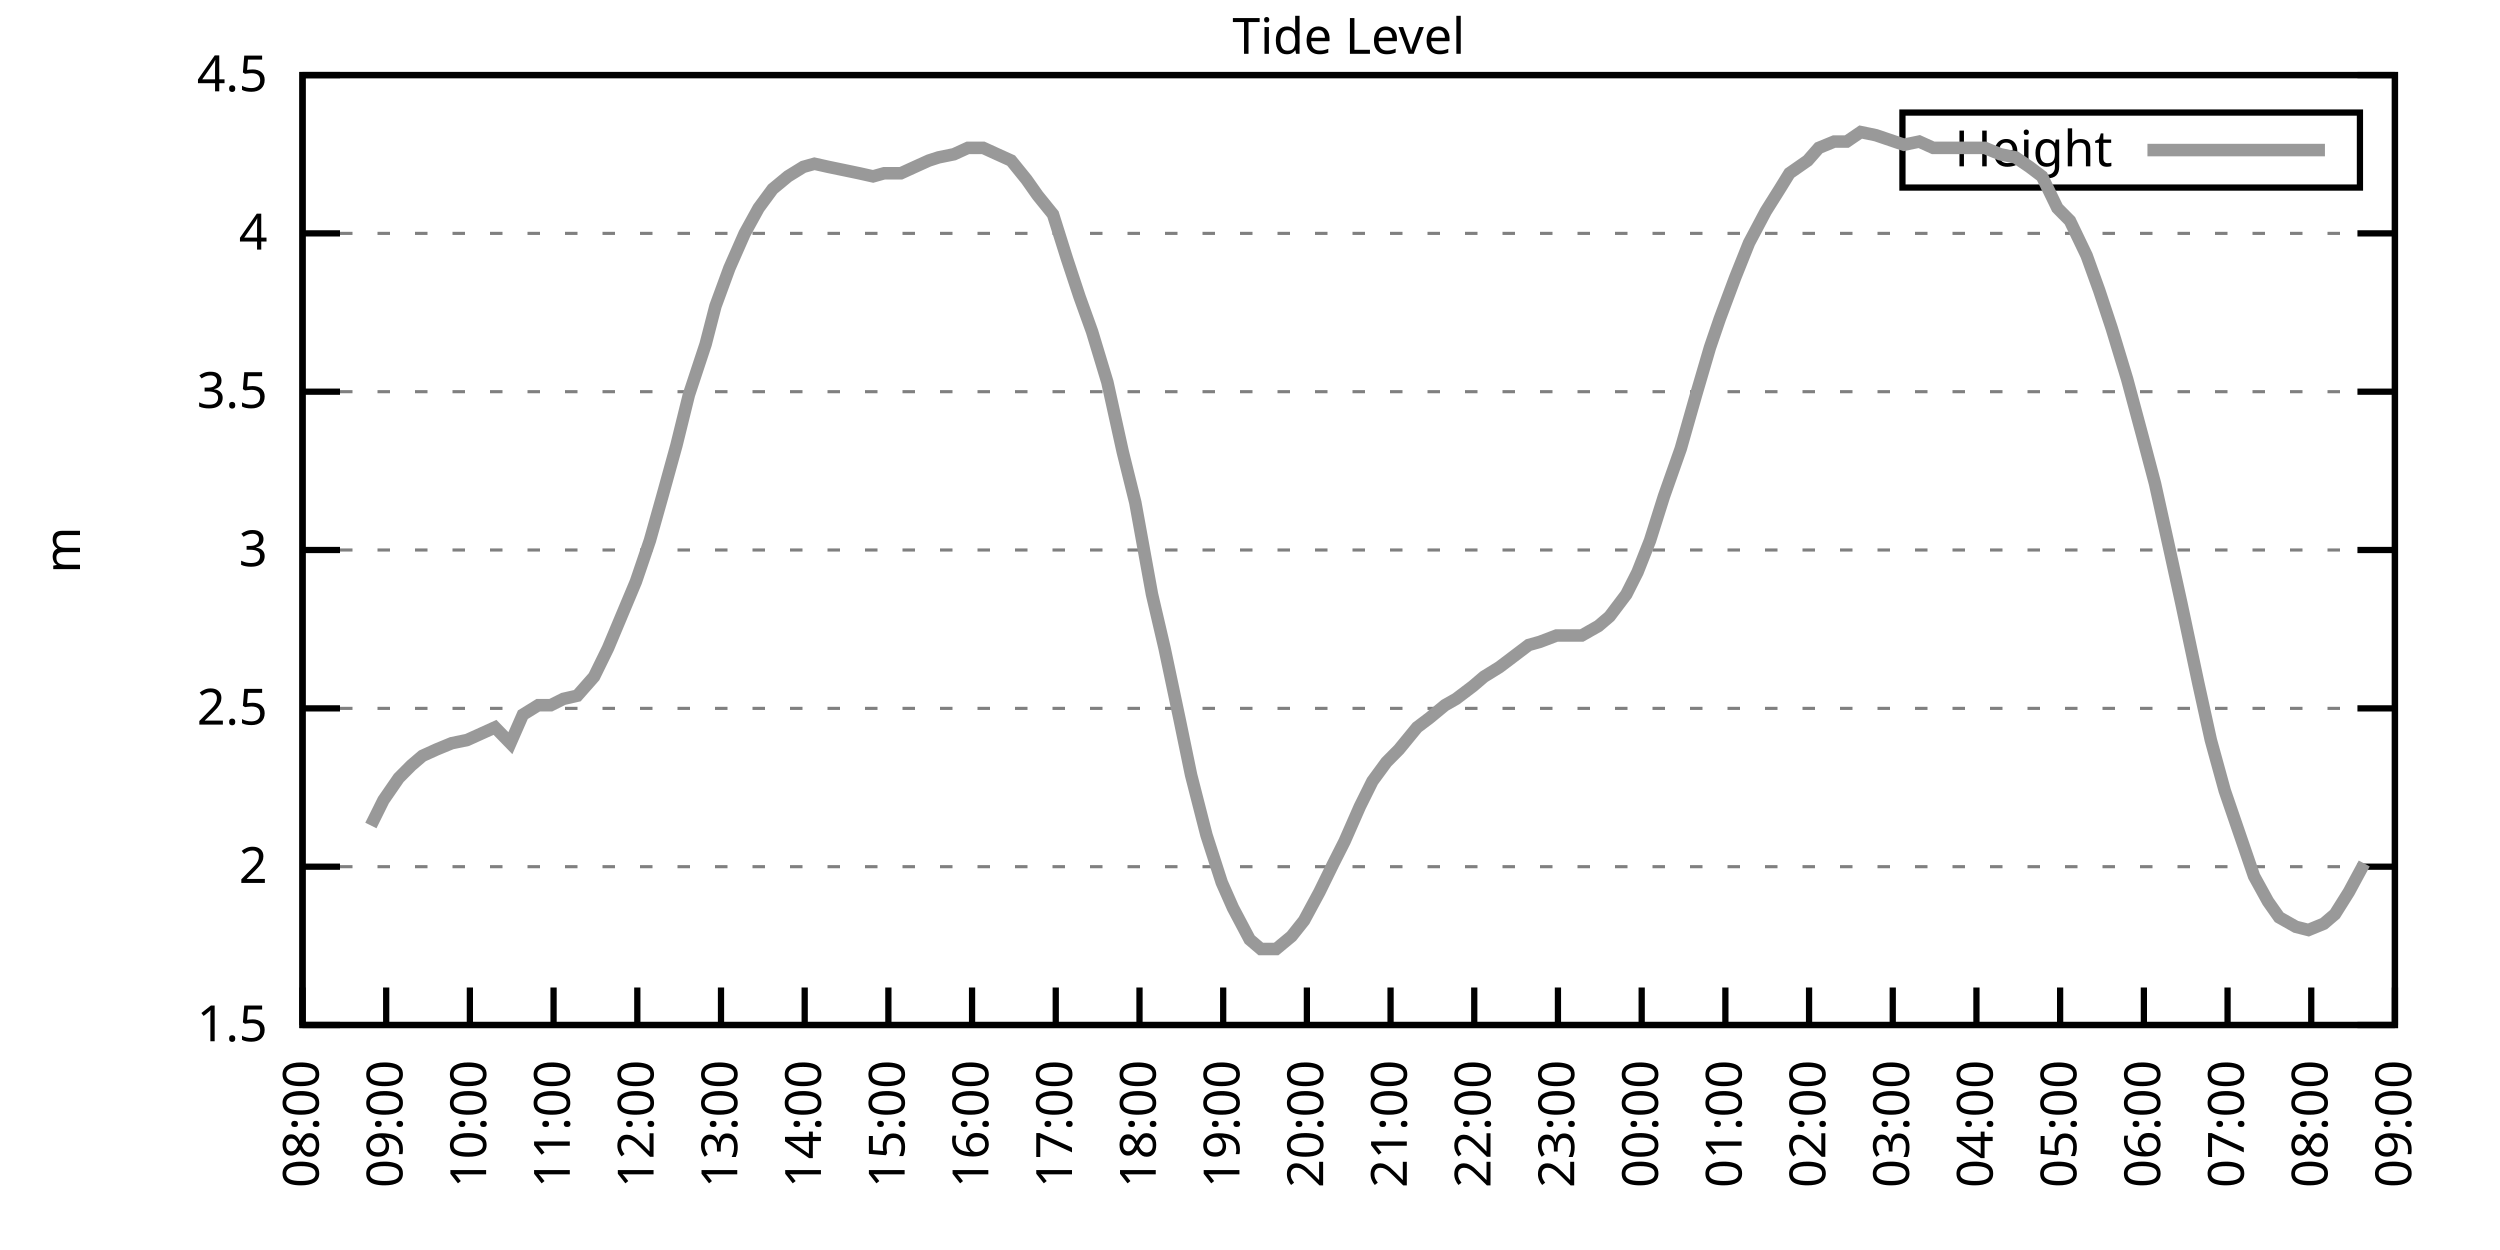
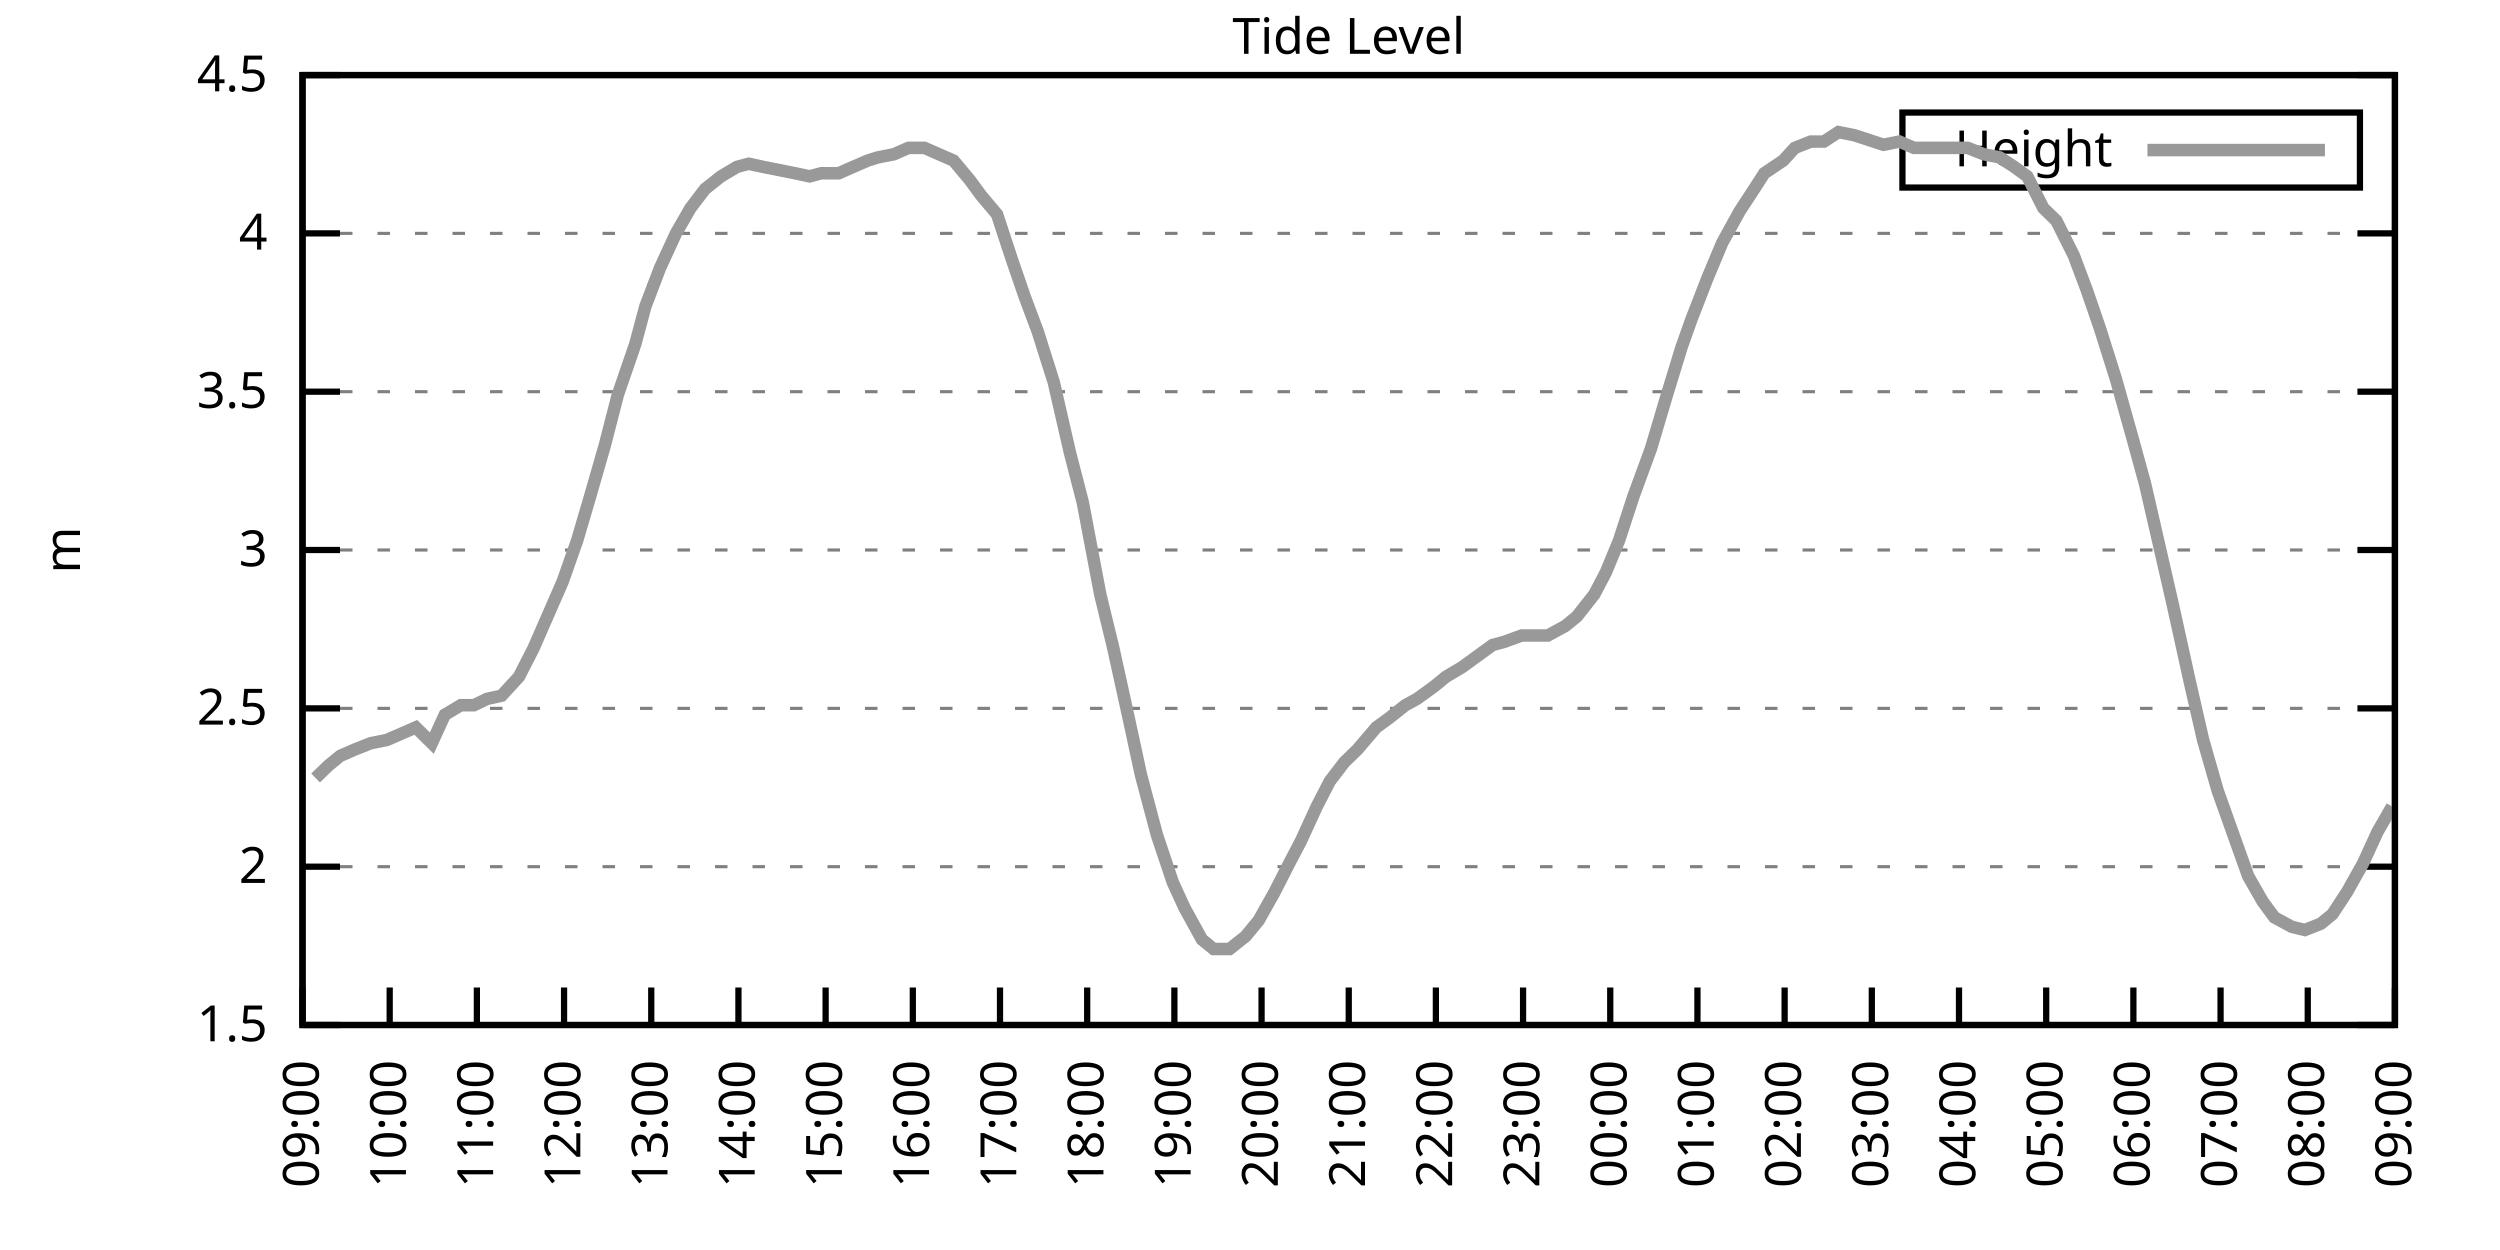
<svg xmlns="http://www.w3.org/2000/svg" xmlns:xlink="http://www.w3.org/1999/xlink" width="400" height="200" viewBox="0 0 400 200">
  <g id="gnuplot_canvas">
    <rect x="0" y="0" width="400" height="200" fill="none" />
    <defs>
      <circle id="gpDot" r="0.5" stroke-width="0.5" stroke="currentColor" />
      <path id="gpPt0" stroke-width="0.333" stroke="currentColor" d="M-1,0 h2 M0,-1 v2" />
      <path id="gpPt1" stroke-width="0.333" stroke="currentColor" d="M-1,-1 L1,1 M1,-1 L-1,1" />
      <path id="gpPt2" stroke-width="0.333" stroke="currentColor" d="M-1,0 L1,0 M0,-1 L0,1 M-1,-1 L1,1 M-1,1 L1,-1" />
      <rect id="gpPt3" stroke-width="0.333" stroke="currentColor" x="-1" y="-1" width="2" height="2" />
      <rect id="gpPt4" stroke-width="0.333" stroke="currentColor" fill="currentColor" x="-1" y="-1" width="2" height="2" />
      <circle id="gpPt5" stroke-width="0.333" stroke="currentColor" cx="0" cy="0" r="1" />
      <use xlink:href="#gpPt5" id="gpPt6" fill="currentColor" stroke="none" />
      <path id="gpPt7" stroke-width="0.333" stroke="currentColor" d="M0,-1.33 L-1.33,0.67 L1.33,0.67 z" />
      <use xlink:href="#gpPt7" id="gpPt8" fill="currentColor" stroke="none" />
      <use xlink:href="#gpPt7" id="gpPt9" stroke="currentColor" transform="rotate(180)" />
      <use xlink:href="#gpPt9" id="gpPt10" fill="currentColor" stroke="none" />
      <use xlink:href="#gpPt3" id="gpPt11" stroke="currentColor" transform="rotate(45)" />
      <use xlink:href="#gpPt11" id="gpPt12" fill="currentColor" stroke="none" />
      <path id="gpPt13" stroke-width="0.333" stroke="currentColor" d="M0,1.330 L1.265,0.411 L0.782,-1.067 L-0.782,-1.076 L-1.265,0.411 z" />
      <use xlink:href="#gpPt13" id="gpPt14" fill="currentColor" stroke="none" />
      <filter id="textbox" filterUnits="objectBoundingBox" x="0" y="0" height="1" width="1">
        <feFlood flood-color="white" flood-opacity="1" result="bgnd" />
        <feComposite in="SourceGraphic" in2="bgnd" operator="atop" />
      </filter>
      <filter id="greybox" filterUnits="objectBoundingBox" x="0" y="0" height="1" width="1">
        <feFlood flood-color="lightgrey" flood-opacity="1" result="grey" />
        <feComposite in="SourceGraphic" in2="grey" operator="atop" />
      </filter>
    </defs>
    <g fill="none" color="white" stroke="currentColor" stroke-width="1.00" stroke-linecap="butt" stroke-linejoin="miter">
</g>
    <g fill="none" color="black" stroke="currentColor" stroke-width="1.00" stroke-linecap="butt" stroke-linejoin="miter">
      <g stroke="none" shape-rendering="crispEdges">
        <polygon fill="rgb(255, 255, 255)" points="48.40,164.00 383.18,164.00 383.18,12.02 48.40,12.02 " />
      </g>
    </g>
    <g fill="none" color="black" stroke="currentColor" stroke-width="1.00" stroke-linecap="butt" stroke-linejoin="miter">
</g>
    <g fill="none" color="black" stroke="black" stroke-width="0.50" stroke-linecap="butt" stroke-linejoin="miter">
</g>
    <g fill="none" color="gray" stroke="currentColor" stroke-width="0.50" stroke-linecap="butt" stroke-linejoin="miter">
      <path stroke="gray" stroke-dasharray="2,4" class="gridline" d="M48.40,164.00 L383.19,164.00  " />
    </g>
    <g fill="none" color="gray" stroke="gray" stroke-width="1.00" stroke-linecap="butt" stroke-linejoin="miter">
</g>
    <g fill="none" color="black" stroke="currentColor" stroke-width="1.00" stroke-linecap="butt" stroke-linejoin="miter">
      <path stroke="black" d="M48.40,164.00 L54.40,164.00 M383.19,164.00 L377.19,164.00  " />
      <g transform="translate(42.80,166.60)" stroke="none" fill="black" font-family="Sans" font-size="8.00" text-anchor="end">
        <text>
          <tspan font-family="Sans"> 1.5</tspan>
        </text>
      </g>
    </g>
    <g fill="none" color="black" stroke="currentColor" stroke-width="1.00" stroke-linecap="butt" stroke-linejoin="miter">
</g>
    <g fill="none" color="black" stroke="black" stroke-width="0.50" stroke-linecap="butt" stroke-linejoin="miter">
</g>
    <g fill="none" color="gray" stroke="currentColor" stroke-width="0.50" stroke-linecap="butt" stroke-linejoin="miter">
      <path stroke="gray" stroke-dasharray="2,4" class="gridline" d="M48.40,138.67 L383.19,138.67  " />
    </g>
    <g fill="none" color="gray" stroke="gray" stroke-width="1.00" stroke-linecap="butt" stroke-linejoin="miter">
</g>
    <g fill="none" color="black" stroke="currentColor" stroke-width="1.00" stroke-linecap="butt" stroke-linejoin="miter">
      <path stroke="black" d="M48.40,138.67 L54.40,138.67 M383.19,138.67 L377.19,138.67  " />
      <g transform="translate(42.80,141.27)" stroke="none" fill="black" font-family="Sans" font-size="8.00" text-anchor="end">
        <text>
          <tspan font-family="Sans"> 2</tspan>
        </text>
      </g>
    </g>
    <g fill="none" color="black" stroke="currentColor" stroke-width="1.00" stroke-linecap="butt" stroke-linejoin="miter">
</g>
    <g fill="none" color="black" stroke="black" stroke-width="0.50" stroke-linecap="butt" stroke-linejoin="miter">
</g>
    <g fill="none" color="gray" stroke="currentColor" stroke-width="0.50" stroke-linecap="butt" stroke-linejoin="miter">
      <path stroke="gray" stroke-dasharray="2,4" class="gridline" d="M48.40,113.34 L383.19,113.34  " />
    </g>
    <g fill="none" color="gray" stroke="gray" stroke-width="1.00" stroke-linecap="butt" stroke-linejoin="miter">
</g>
    <g fill="none" color="black" stroke="currentColor" stroke-width="1.00" stroke-linecap="butt" stroke-linejoin="miter">
      <path stroke="black" d="M48.40,113.34 L54.40,113.34 M383.19,113.34 L377.19,113.34  " />
      <g transform="translate(42.80,115.94)" stroke="none" fill="black" font-family="Sans" font-size="8.00" text-anchor="end">
        <text>
          <tspan font-family="Sans"> 2.5</tspan>
        </text>
      </g>
    </g>
    <g fill="none" color="black" stroke="currentColor" stroke-width="1.00" stroke-linecap="butt" stroke-linejoin="miter">
</g>
    <g fill="none" color="black" stroke="black" stroke-width="0.50" stroke-linecap="butt" stroke-linejoin="miter">
</g>
    <g fill="none" color="gray" stroke="currentColor" stroke-width="0.50" stroke-linecap="butt" stroke-linejoin="miter">
      <path stroke="gray" stroke-dasharray="2,4" class="gridline" d="M48.40,88.00 L383.19,88.00  " />
    </g>
    <g fill="none" color="gray" stroke="gray" stroke-width="1.00" stroke-linecap="butt" stroke-linejoin="miter">
</g>
    <g fill="none" color="black" stroke="currentColor" stroke-width="1.00" stroke-linecap="butt" stroke-linejoin="miter">
      <path stroke="black" d="M48.40,88.00 L54.40,88.00 M383.19,88.00 L377.19,88.00  " />
      <g transform="translate(42.80,90.60)" stroke="none" fill="black" font-family="Sans" font-size="8.00" text-anchor="end">
        <text>
          <tspan font-family="Sans"> 3</tspan>
        </text>
      </g>
    </g>
    <g fill="none" color="black" stroke="currentColor" stroke-width="1.00" stroke-linecap="butt" stroke-linejoin="miter">
</g>
    <g fill="none" color="black" stroke="black" stroke-width="0.50" stroke-linecap="butt" stroke-linejoin="miter">
</g>
    <g fill="none" color="gray" stroke="currentColor" stroke-width="0.50" stroke-linecap="butt" stroke-linejoin="miter">
      <path stroke="gray" stroke-dasharray="2,4" class="gridline" d="M48.40,62.67 L383.19,62.67  " />
    </g>
    <g fill="none" color="gray" stroke="gray" stroke-width="1.00" stroke-linecap="butt" stroke-linejoin="miter">
</g>
    <g fill="none" color="black" stroke="currentColor" stroke-width="1.00" stroke-linecap="butt" stroke-linejoin="miter">
      <path stroke="black" d="M48.40,62.67 L54.40,62.67 M383.19,62.67 L377.19,62.67  " />
      <g transform="translate(42.80,65.27)" stroke="none" fill="black" font-family="Sans" font-size="8.00" text-anchor="end">
        <text>
          <tspan font-family="Sans"> 3.5</tspan>
        </text>
      </g>
    </g>
    <g fill="none" color="black" stroke="currentColor" stroke-width="1.00" stroke-linecap="butt" stroke-linejoin="miter">
</g>
    <g fill="none" color="black" stroke="black" stroke-width="0.50" stroke-linecap="butt" stroke-linejoin="miter">
</g>
    <g fill="none" color="gray" stroke="currentColor" stroke-width="0.50" stroke-linecap="butt" stroke-linejoin="miter">
      <path stroke="gray" stroke-dasharray="2,4" class="gridline" d="M48.40,37.34 L383.19,37.34  " />
    </g>
    <g fill="none" color="gray" stroke="gray" stroke-width="1.00" stroke-linecap="butt" stroke-linejoin="miter">
</g>
    <g fill="none" color="black" stroke="currentColor" stroke-width="1.00" stroke-linecap="butt" stroke-linejoin="miter">
      <path stroke="black" d="M48.40,37.34 L54.40,37.34 M383.19,37.34 L377.19,37.34  " />
      <g transform="translate(42.80,39.94)" stroke="none" fill="black" font-family="Sans" font-size="8.00" text-anchor="end">
        <text>
          <tspan font-family="Sans"> 4</tspan>
        </text>
      </g>
    </g>
    <g fill="none" color="black" stroke="currentColor" stroke-width="1.00" stroke-linecap="butt" stroke-linejoin="miter">
</g>
    <g fill="none" color="black" stroke="black" stroke-width="0.50" stroke-linecap="butt" stroke-linejoin="miter">
</g>
    <g fill="none" color="gray" stroke="currentColor" stroke-width="0.50" stroke-linecap="butt" stroke-linejoin="miter">
      <path stroke="gray" stroke-dasharray="2,4" class="gridline" d="M48.40,12.01 L383.19,12.01  " />
    </g>
    <g fill="none" color="gray" stroke="gray" stroke-width="1.00" stroke-linecap="butt" stroke-linejoin="miter">
</g>
    <g fill="none" color="black" stroke="currentColor" stroke-width="1.00" stroke-linecap="butt" stroke-linejoin="miter">
      <path stroke="black" d="M48.40,12.01 L54.40,12.01 M383.19,12.01 L377.19,12.01  " />
      <g transform="translate(42.80,14.61)" stroke="none" fill="black" font-family="Sans" font-size="8.00" text-anchor="end">
        <text>
          <tspan font-family="Sans"> 4.5</tspan>
        </text>
      </g>
    </g>
    <g fill="none" color="black" stroke="currentColor" stroke-width="1.00" stroke-linecap="butt" stroke-linejoin="miter">
      <path stroke="black" d="M48.40,164.00 L48.40,158.00  " />
      <g transform="translate(51.00,169.60) rotate(270.00)" stroke="none" fill="black" font-family="Sans" font-size="8.00" text-anchor="end">
        <text>
-           <tspan font-family="Sans">08:00</tspan>
-         </text>
-       </g>
-     </g>
-     <g fill="none" color="black" stroke="currentColor" stroke-width="1.00" stroke-linecap="butt" stroke-linejoin="miter">
-       <path stroke="black" d="M61.79,164.00 L61.79,158.00  " />
-       <g transform="translate(64.39,169.60) rotate(270.00)" stroke="none" fill="black" font-family="Sans" font-size="8.00" text-anchor="end">
-         <text>
          <tspan font-family="Sans">09:00</tspan>
        </text>
      </g>
    </g>
    <g fill="none" color="black" stroke="currentColor" stroke-width="1.00" stroke-linecap="butt" stroke-linejoin="miter">
-       <path stroke="black" d="M75.18,164.00 L75.18,158.00  " />
-       <g transform="translate(77.78,169.60) rotate(270.00)" stroke="none" fill="black" font-family="Sans" font-size="8.00" text-anchor="end">
+       <path stroke="black" d="M62.35,164.00 L62.35,158.00  " />
+       <g transform="translate(64.95,169.60) rotate(270.00)" stroke="none" fill="black" font-family="Sans" font-size="8.00" text-anchor="end">
        <text>
          <tspan font-family="Sans">10:00</tspan>
        </text>
      </g>
    </g>
    <g fill="none" color="black" stroke="currentColor" stroke-width="1.00" stroke-linecap="butt" stroke-linejoin="miter">
-       <path stroke="black" d="M88.57,164.00 L88.57,158.00  " />
-       <g transform="translate(91.17,169.60) rotate(270.00)" stroke="none" fill="black" font-family="Sans" font-size="8.00" text-anchor="end">
+       <path stroke="black" d="M76.30,164.00 L76.30,158.00  " />
+       <g transform="translate(78.90,169.60) rotate(270.00)" stroke="none" fill="black" font-family="Sans" font-size="8.00" text-anchor="end">
        <text>
          <tspan font-family="Sans">11:00</tspan>
        </text>
      </g>
    </g>
    <g fill="none" color="black" stroke="currentColor" stroke-width="1.00" stroke-linecap="butt" stroke-linejoin="miter">
-       <path stroke="black" d="M101.97,164.00 L101.97,158.00  " />
-       <g transform="translate(104.57,169.60) rotate(270.00)" stroke="none" fill="black" font-family="Sans" font-size="8.00" text-anchor="end">
+       <path stroke="black" d="M90.25,164.00 L90.25,158.00  " />
+       <g transform="translate(92.85,169.60) rotate(270.00)" stroke="none" fill="black" font-family="Sans" font-size="8.00" text-anchor="end">
        <text>
          <tspan font-family="Sans">12:00</tspan>
        </text>
      </g>
    </g>
    <g fill="none" color="black" stroke="currentColor" stroke-width="1.00" stroke-linecap="butt" stroke-linejoin="miter">
-       <path stroke="black" d="M115.36,164.00 L115.36,158.00  " />
-       <g transform="translate(117.96,169.60) rotate(270.00)" stroke="none" fill="black" font-family="Sans" font-size="8.00" text-anchor="end">
+       <path stroke="black" d="M104.20,164.00 L104.20,158.00  " />
+       <g transform="translate(106.80,169.60) rotate(270.00)" stroke="none" fill="black" font-family="Sans" font-size="8.00" text-anchor="end">
        <text>
          <tspan font-family="Sans">13:00</tspan>
        </text>
      </g>
    </g>
    <g fill="none" color="black" stroke="currentColor" stroke-width="1.00" stroke-linecap="butt" stroke-linejoin="miter">
-       <path stroke="black" d="M128.75,164.00 L128.75,158.00  " />
-       <g transform="translate(131.35,169.60) rotate(270.00)" stroke="none" fill="black" font-family="Sans" font-size="8.00" text-anchor="end">
+       <path stroke="black" d="M118.15,164.00 L118.15,158.00  " />
+       <g transform="translate(120.75,169.60) rotate(270.00)" stroke="none" fill="black" font-family="Sans" font-size="8.00" text-anchor="end">
        <text>
          <tspan font-family="Sans">14:00</tspan>
        </text>
      </g>
    </g>
    <g fill="none" color="black" stroke="currentColor" stroke-width="1.00" stroke-linecap="butt" stroke-linejoin="miter">
-       <path stroke="black" d="M142.14,164.00 L142.14,158.00  " />
-       <g transform="translate(144.74,169.60) rotate(270.00)" stroke="none" fill="black" font-family="Sans" font-size="8.00" text-anchor="end">
+       <path stroke="black" d="M132.10,164.00 L132.10,158.00  " />
+       <g transform="translate(134.70,169.60) rotate(270.00)" stroke="none" fill="black" font-family="Sans" font-size="8.00" text-anchor="end">
        <text>
          <tspan font-family="Sans">15:00</tspan>
        </text>
      </g>
    </g>
    <g fill="none" color="black" stroke="currentColor" stroke-width="1.00" stroke-linecap="butt" stroke-linejoin="miter">
-       <path stroke="black" d="M155.53,164.00 L155.53,158.00  " />
-       <g transform="translate(158.13,169.60) rotate(270.00)" stroke="none" fill="black" font-family="Sans" font-size="8.00" text-anchor="end">
+       <path stroke="black" d="M146.05,164.00 L146.05,158.00  " />
+       <g transform="translate(148.65,169.60) rotate(270.00)" stroke="none" fill="black" font-family="Sans" font-size="8.00" text-anchor="end">
        <text>
          <tspan font-family="Sans">16:00</tspan>
        </text>
      </g>
    </g>
    <g fill="none" color="black" stroke="currentColor" stroke-width="1.00" stroke-linecap="butt" stroke-linejoin="miter">
-       <path stroke="black" d="M168.92,164.00 L168.92,158.00  " />
-       <g transform="translate(171.52,169.60) rotate(270.00)" stroke="none" fill="black" font-family="Sans" font-size="8.00" text-anchor="end">
+       <path stroke="black" d="M160.00,164.00 L160.00,158.00  " />
+       <g transform="translate(162.60,169.60) rotate(270.00)" stroke="none" fill="black" font-family="Sans" font-size="8.00" text-anchor="end">
        <text>
          <tspan font-family="Sans">17:00</tspan>
        </text>
      </g>
    </g>
    <g fill="none" color="black" stroke="currentColor" stroke-width="1.00" stroke-linecap="butt" stroke-linejoin="miter">
-       <path stroke="black" d="M182.32,164.00 L182.32,158.00  " />
-       <g transform="translate(184.92,169.60) rotate(270.00)" stroke="none" fill="black" font-family="Sans" font-size="8.00" text-anchor="end">
+       <path stroke="black" d="M173.95,164.00 L173.95,158.00  " />
+       <g transform="translate(176.55,169.60) rotate(270.00)" stroke="none" fill="black" font-family="Sans" font-size="8.00" text-anchor="end">
        <text>
          <tspan font-family="Sans">18:00</tspan>
        </text>
      </g>
    </g>
    <g fill="none" color="black" stroke="currentColor" stroke-width="1.00" stroke-linecap="butt" stroke-linejoin="miter">
-       <path stroke="black" d="M195.71,164.00 L195.71,158.00  " />
-       <g transform="translate(198.31,169.60) rotate(270.00)" stroke="none" fill="black" font-family="Sans" font-size="8.00" text-anchor="end">
+       <path stroke="black" d="M187.90,164.00 L187.90,158.00  " />
+       <g transform="translate(190.50,169.60) rotate(270.00)" stroke="none" fill="black" font-family="Sans" font-size="8.00" text-anchor="end">
        <text>
          <tspan font-family="Sans">19:00</tspan>
        </text>
      </g>
    </g>
    <g fill="none" color="black" stroke="currentColor" stroke-width="1.00" stroke-linecap="butt" stroke-linejoin="miter">
-       <path stroke="black" d="M209.10,164.00 L209.10,158.00  " />
-       <g transform="translate(211.70,169.60) rotate(270.00)" stroke="none" fill="black" font-family="Sans" font-size="8.00" text-anchor="end">
+       <path stroke="black" d="M201.85,164.00 L201.85,158.00  " />
+       <g transform="translate(204.45,169.60) rotate(270.00)" stroke="none" fill="black" font-family="Sans" font-size="8.00" text-anchor="end">
        <text>
          <tspan font-family="Sans">20:00</tspan>
        </text>
      </g>
    </g>
    <g fill="none" color="black" stroke="currentColor" stroke-width="1.00" stroke-linecap="butt" stroke-linejoin="miter">
-       <path stroke="black" d="M222.49,164.00 L222.49,158.00  " />
-       <g transform="translate(225.09,169.60) rotate(270.00)" stroke="none" fill="black" font-family="Sans" font-size="8.00" text-anchor="end">
+       <path stroke="black" d="M215.80,164.00 L215.80,158.00  " />
+       <g transform="translate(218.40,169.60) rotate(270.00)" stroke="none" fill="black" font-family="Sans" font-size="8.00" text-anchor="end">
        <text>
          <tspan font-family="Sans">21:00</tspan>
        </text>
      </g>
    </g>
    <g fill="none" color="black" stroke="currentColor" stroke-width="1.00" stroke-linecap="butt" stroke-linejoin="miter">
-       <path stroke="black" d="M235.88,164.00 L235.88,158.00  " />
-       <g transform="translate(238.48,169.60) rotate(270.00)" stroke="none" fill="black" font-family="Sans" font-size="8.00" text-anchor="end">
+       <path stroke="black" d="M229.74,164.00 L229.74,158.00  " />
+       <g transform="translate(232.34,169.60) rotate(270.00)" stroke="none" fill="black" font-family="Sans" font-size="8.00" text-anchor="end">
        <text>
          <tspan font-family="Sans">22:00</tspan>
        </text>
      </g>
    </g>
    <g fill="none" color="black" stroke="currentColor" stroke-width="1.00" stroke-linecap="butt" stroke-linejoin="miter">
-       <path stroke="black" d="M249.27,164.00 L249.27,158.00  " />
-       <g transform="translate(251.87,169.60) rotate(270.00)" stroke="none" fill="black" font-family="Sans" font-size="8.00" text-anchor="end">
+       <path stroke="black" d="M243.69,164.00 L243.69,158.00  " />
+       <g transform="translate(246.29,169.60) rotate(270.00)" stroke="none" fill="black" font-family="Sans" font-size="8.00" text-anchor="end">
        <text>
          <tspan font-family="Sans">23:00</tspan>
        </text>
      </g>
    </g>
    <g fill="none" color="black" stroke="currentColor" stroke-width="1.00" stroke-linecap="butt" stroke-linejoin="miter">
-       <path stroke="black" d="M262.67,164.00 L262.67,158.00  " />
-       <g transform="translate(265.27,169.60) rotate(270.00)" stroke="none" fill="black" font-family="Sans" font-size="8.00" text-anchor="end">
+       <path stroke="black" d="M257.64,164.00 L257.64,158.00  " />
+       <g transform="translate(260.24,169.60) rotate(270.00)" stroke="none" fill="black" font-family="Sans" font-size="8.00" text-anchor="end">
        <text>
          <tspan font-family="Sans">00:00</tspan>
        </text>
      </g>
    </g>
    <g fill="none" color="black" stroke="currentColor" stroke-width="1.00" stroke-linecap="butt" stroke-linejoin="miter">
-       <path stroke="black" d="M276.06,164.00 L276.06,158.00  " />
-       <g transform="translate(278.66,169.60) rotate(270.00)" stroke="none" fill="black" font-family="Sans" font-size="8.00" text-anchor="end">
+       <path stroke="black" d="M271.59,164.00 L271.59,158.00  " />
+       <g transform="translate(274.19,169.60) rotate(270.00)" stroke="none" fill="black" font-family="Sans" font-size="8.00" text-anchor="end">
        <text>
          <tspan font-family="Sans">01:00</tspan>
        </text>
      </g>
    </g>
    <g fill="none" color="black" stroke="currentColor" stroke-width="1.00" stroke-linecap="butt" stroke-linejoin="miter">
-       <path stroke="black" d="M289.45,164.00 L289.45,158.00  " />
-       <g transform="translate(292.05,169.60) rotate(270.00)" stroke="none" fill="black" font-family="Sans" font-size="8.00" text-anchor="end">
+       <path stroke="black" d="M285.54,164.00 L285.54,158.00  " />
+       <g transform="translate(288.14,169.60) rotate(270.00)" stroke="none" fill="black" font-family="Sans" font-size="8.00" text-anchor="end">
        <text>
          <tspan font-family="Sans">02:00</tspan>
        </text>
      </g>
    </g>
    <g fill="none" color="black" stroke="currentColor" stroke-width="1.00" stroke-linecap="butt" stroke-linejoin="miter">
-       <path stroke="black" d="M302.84,164.00 L302.84,158.00  " />
-       <g transform="translate(305.44,169.60) rotate(270.00)" stroke="none" fill="black" font-family="Sans" font-size="8.00" text-anchor="end">
+       <path stroke="black" d="M299.49,164.00 L299.49,158.00  " />
+       <g transform="translate(302.09,169.60) rotate(270.00)" stroke="none" fill="black" font-family="Sans" font-size="8.00" text-anchor="end">
        <text>
          <tspan font-family="Sans">03:00</tspan>
        </text>
      </g>
    </g>
    <g fill="none" color="black" stroke="currentColor" stroke-width="1.00" stroke-linecap="butt" stroke-linejoin="miter">
-       <path stroke="black" d="M316.23,164.00 L316.23,158.00  " />
-       <g transform="translate(318.83,169.60) rotate(270.00)" stroke="none" fill="black" font-family="Sans" font-size="8.00" text-anchor="end">
+       <path stroke="black" d="M313.44,164.00 L313.44,158.00  " />
+       <g transform="translate(316.04,169.60) rotate(270.00)" stroke="none" fill="black" font-family="Sans" font-size="8.00" text-anchor="end">
        <text>
          <tspan font-family="Sans">04:00</tspan>
        </text>
      </g>
    </g>
    <g fill="none" color="black" stroke="currentColor" stroke-width="1.00" stroke-linecap="butt" stroke-linejoin="miter">
-       <path stroke="black" d="M329.62,164.00 L329.62,158.00  " />
-       <g transform="translate(332.22,169.60) rotate(270.00)" stroke="none" fill="black" font-family="Sans" font-size="8.00" text-anchor="end">
+       <path stroke="black" d="M327.39,164.00 L327.39,158.00  " />
+       <g transform="translate(329.99,169.60) rotate(270.00)" stroke="none" fill="black" font-family="Sans" font-size="8.00" text-anchor="end">
        <text>
          <tspan font-family="Sans">05:00</tspan>
        </text>
      </g>
    </g>
    <g fill="none" color="black" stroke="currentColor" stroke-width="1.00" stroke-linecap="butt" stroke-linejoin="miter">
-       <path stroke="black" d="M343.02,164.00 L343.02,158.00  " />
-       <g transform="translate(345.62,169.60) rotate(270.00)" stroke="none" fill="black" font-family="Sans" font-size="8.00" text-anchor="end">
+       <path stroke="black" d="M341.34,164.00 L341.34,158.00  " />
+       <g transform="translate(343.94,169.60) rotate(270.00)" stroke="none" fill="black" font-family="Sans" font-size="8.00" text-anchor="end">
        <text>
          <tspan font-family="Sans">06:00</tspan>
        </text>
      </g>
    </g>
    <g fill="none" color="black" stroke="currentColor" stroke-width="1.00" stroke-linecap="butt" stroke-linejoin="miter">
-       <path stroke="black" d="M356.41,164.00 L356.41,158.00  " />
-       <g transform="translate(359.01,169.60) rotate(270.00)" stroke="none" fill="black" font-family="Sans" font-size="8.00" text-anchor="end">
+       <path stroke="black" d="M355.29,164.00 L355.29,158.00  " />
+       <g transform="translate(357.89,169.60) rotate(270.00)" stroke="none" fill="black" font-family="Sans" font-size="8.00" text-anchor="end">
        <text>
          <tspan font-family="Sans">07:00</tspan>
        </text>
      </g>
    </g>
    <g fill="none" color="black" stroke="currentColor" stroke-width="1.00" stroke-linecap="butt" stroke-linejoin="miter">
-       <path stroke="black" d="M369.80,164.00 L369.80,158.00  " />
-       <g transform="translate(372.40,169.60) rotate(270.00)" stroke="none" fill="black" font-family="Sans" font-size="8.00" text-anchor="end">
+       <path stroke="black" d="M369.24,164.00 L369.24,158.00  " />
+       <g transform="translate(371.84,169.60) rotate(270.00)" stroke="none" fill="black" font-family="Sans" font-size="8.00" text-anchor="end">
        <text>
          <tspan font-family="Sans">08:00</tspan>
        </text>
      </g>
    </g>
    <g fill="none" color="black" stroke="currentColor" stroke-width="1.00" stroke-linecap="butt" stroke-linejoin="miter">
      <path stroke="black" d="M383.19,164.00 L383.19,158.00  " />
      <g transform="translate(385.79,169.60) rotate(270.00)" stroke="none" fill="black" font-family="Sans" font-size="8.00" text-anchor="end">
        <text>
          <tspan font-family="Sans">09:00</tspan>
        </text>
      </g>
    </g>
    <g fill="none" color="black" stroke="currentColor" stroke-width="1.00" stroke-linecap="butt" stroke-linejoin="miter">
</g>
    <g fill="none" color="black" stroke="currentColor" stroke-width="1.00" stroke-linecap="butt" stroke-linejoin="miter">
      <path stroke="black" d="M48.40,12.01 L48.40,164.00 L383.19,164.00 L383.19,12.01 L48.40,12.01 Z  " />
    </g>
    <g fill="none" color="black" stroke="currentColor" stroke-width="1.00" stroke-linecap="butt" stroke-linejoin="miter">
</g>
    <g fill="none" color="black" stroke="currentColor" stroke-width="1.00" stroke-linecap="butt" stroke-linejoin="miter">
      <path stroke="black" d="M304.39,30.01 L304.39,18.01 L377.59,18.01 L377.59,30.01 L304.39,30.01 Z  " />
    </g>
    <g id="Tide_level_plot_1">
      <g fill="none" color="white" stroke="black" stroke-width="2.00" stroke-linecap="butt" stroke-linejoin="miter">
</g>
      <g fill="none" color="black" stroke="currentColor" stroke-width="2.00" stroke-linecap="butt" stroke-linejoin="miter">
        <g transform="translate(337.99,26.61)" stroke="none" fill="black" font-family="Sans" font-size="8.00" text-anchor="end">
          <text>
            <tspan font-family="Sans">Height</tspan>
          </text>
        </g>
      </g>
      <g fill="none" color="black" stroke="currentColor" stroke-width="2.00" stroke-linecap="butt" stroke-linejoin="miter">
-         <path stroke="rgb(153, 153, 153)" d="M343.59,24.01 L371.99,24.01 M59.34,132.08 L61.35,128.03 L63.80,124.48 L65.81,122.46 L67.59,120.94 L69.83,119.92   L72.28,118.91 L74.74,118.40 L76.97,117.39 L79.20,116.38 L81.66,118.91 L83.66,114.35 L86.12,112.83 L88.13,112.83   L90.14,111.82 L92.37,111.31 L95.05,108.27 L97.28,103.71 L101.74,93.07 L103.98,86.49 L105.98,79.39 L108.22,71.29   L110.22,63.18 L112.90,55.07 L114.47,48.99 L116.70,42.91 L119.15,37.34 L121.38,33.29 L123.62,30.25 L126.07,28.22   L128.53,26.70 L130.31,26.20 L132.54,26.70 L135.00,27.21 L137.45,27.72 L139.69,28.22 L141.47,27.72 L144.15,27.72   L146.38,26.70 L148.61,25.69 L150.18,25.18 L152.63,24.68 L154.86,23.66 L157.32,23.66 L159.55,24.68 L161.78,25.69   L164.24,28.73 L166.02,31.26 L168.48,34.30 L170.71,41.39 L172.72,47.47 L174.73,53.05 L177.18,61.15 L179.64,72.30   L181.65,80.41 L184.32,95.10 L186.33,103.71 L188.79,115.36 L190.57,123.98 L193.03,133.60 L195.48,141.20 L197.27,145.25   L199.95,150.32 L201.73,151.84 L204.19,151.84 L206.64,149.81 L208.65,147.28 L211.11,142.72 L213.34,138.16 L215.13,134.62   L217.58,129.04 L219.59,124.99 L221.82,121.95 L223.83,119.92 L226.73,116.38 L228.74,114.86 L231.20,112.83 L232.98,111.82   L235.66,109.79 L237.44,108.27 L239.90,106.75 L241.91,105.23 L244.59,103.20 L246.37,102.70 L249.05,101.68 L250.84,101.68   L253.07,101.68 L255.75,100.16 L257.53,98.64 L260.21,95.10 L262.00,91.55 L264.00,86.49 L266.24,79.39 L268.92,71.79   L271.37,63.18 L273.60,55.58 L275.16,51.02 L277.62,44.43 L279.85,38.86 L282.53,33.80 L284.76,30.25 L286.32,27.72   L289.23,25.69 L291.01,23.66 L293.47,22.65 L295.48,22.65 L297.71,21.13 L300.16,21.64 L304.63,23.16 L307.08,22.65   L309.31,23.66 L311.32,23.66 L313.78,23.66 L316.01,23.66 L317.57,23.66 L320.03,24.68 L322.48,25.18 L324.71,26.70   L326.72,28.22 L329.18,33.29 L331.19,35.32 L333.86,40.89 L335.87,46.46 L337.88,52.54 L340.34,60.65 L342.79,69.77   L344.80,77.37 L347.26,88.51 L349.04,96.62 L351.72,109.28 L353.73,118.40 L355.96,126.51 L360.65,140.19 L362.88,144.24   L364.66,146.77 L367.34,148.29 L369.35,148.80 L371.81,147.79 L373.59,146.27 L375.82,142.72 L378.28,138.16  " />
+         <path stroke="rgb(153, 153, 153)" d="M343.59,24.01 L371.99,24.01 M50.49,124.48 L52.58,122.46 L54.44,120.94 L56.77,119.92 L59.33,118.91 L61.88,118.40   L64.21,117.39 L66.53,116.38 L69.09,118.91 L71.18,114.35 L73.74,112.83 L75.83,112.83 L77.93,111.82 L80.25,111.31   L83.04,108.27 L85.37,103.71 L90.02,93.07 L92.34,86.49 L94.43,79.39 L96.76,71.29 L98.85,63.18 L101.64,55.07   L103.27,48.99 L105.59,42.91 L108.15,37.34 L110.48,33.29 L112.80,30.25 L115.36,28.22 L117.92,26.70 L119.78,26.20   L122.10,26.70 L124.66,27.21 L127.22,27.72 L129.54,28.22 L131.40,27.72 L134.19,27.72 L136.51,26.70 L138.84,25.69   L140.47,25.18 L143.02,24.68 L145.35,23.66 L147.91,23.66 L150.23,24.68 L152.56,25.69 L155.11,28.73 L156.97,31.26   L159.53,34.30 L161.86,41.39 L163.95,47.47 L166.04,53.05 L168.60,61.15 L171.16,72.30 L173.25,80.41 L176.04,95.10   L178.13,103.71 L180.69,115.36 L182.55,123.98 L185.11,133.60 L187.66,141.20 L189.52,145.25 L192.31,150.32 L194.17,151.84   L196.73,151.84 L199.29,149.81 L201.38,147.28 L203.94,142.72 L206.26,138.16 L208.12,134.62 L210.68,129.04 L212.77,124.99   L215.10,121.95 L217.19,119.92 L220.21,116.38 L222.30,114.86 L224.86,112.83 L226.72,111.82 L229.51,109.79 L231.37,108.27   L233.93,106.75 L236.02,105.23 L238.81,103.20 L240.67,102.70 L243.46,101.68 L245.32,101.68 L247.65,101.68 L250.44,100.16   L252.30,98.64 L255.09,95.10 L256.95,91.55 L259.04,86.49 L261.36,79.39 L264.15,71.79 L266.71,63.18 L269.04,55.58   L270.66,51.02 L273.22,44.43 L275.55,38.86 L278.34,33.80 L280.66,30.25 L282.29,27.72 L285.31,25.69 L287.17,23.66   L289.73,22.65 L291.82,22.65 L294.15,21.13 L296.70,21.64 L301.35,23.16 L303.91,22.65 L306.23,23.66 L308.33,23.66   L310.88,23.66 L313.21,23.66 L314.84,23.66 L317.39,24.68 L319.95,25.18 L322.28,26.70 L324.37,28.22 L326.93,33.29   L329.02,35.32 L331.81,40.89 L333.90,46.46 L335.99,52.54 L338.55,60.65 L341.11,69.77 L343.20,77.37 L345.76,88.51   L347.62,96.62 L350.41,109.28 L352.50,118.40 L354.83,126.51 L359.71,140.19 L362.03,144.24 L363.89,146.77 L366.68,148.29   L368.78,148.80 L371.33,147.79 L373.19,146.27 L375.52,142.72 L378.08,138.16 L380.40,133.10 L382.73,129.04  " />
      </g>
    </g>
    <g fill="none" color="black" stroke="currentColor" stroke-width="2.00" stroke-linecap="butt" stroke-linejoin="miter">
</g>
    <g fill="none" color="black" stroke="black" stroke-width="1.00" stroke-linecap="butt" stroke-linejoin="miter">
</g>
    <g fill="none" color="black" stroke="currentColor" stroke-width="1.00" stroke-linecap="butt" stroke-linejoin="miter">
      <path stroke="black" d="M48.40,12.01 L48.40,164.00 L383.19,164.00 L383.19,12.01 L48.40,12.01 Z  " />
      <g transform="translate(12.80,88.01) rotate(270.00)" stroke="none" fill="black" font-family="Sans" font-size="8.00" text-anchor="middle">
        <text>
          <tspan font-family="Sans">m</tspan>
        </text>
      </g>
    </g>
    <g fill="none" color="black" stroke="currentColor" stroke-width="1.00" stroke-linecap="butt" stroke-linejoin="miter">
</g>
    <g fill="none" color="black" stroke="currentColor" stroke-width="1.00" stroke-linecap="butt" stroke-linejoin="miter">
      <g transform="translate(215.79,8.61)" stroke="none" fill="black" font-family="Sans" font-size="8.00" text-anchor="middle">
        <text>
          <tspan font-family="Sans">Tide Level</tspan>
        </text>
      </g>
    </g>
    <g fill="none" color="black" stroke="currentColor" stroke-width="1.00" stroke-linecap="butt" stroke-linejoin="miter">
</g>
  </g>
</svg>
